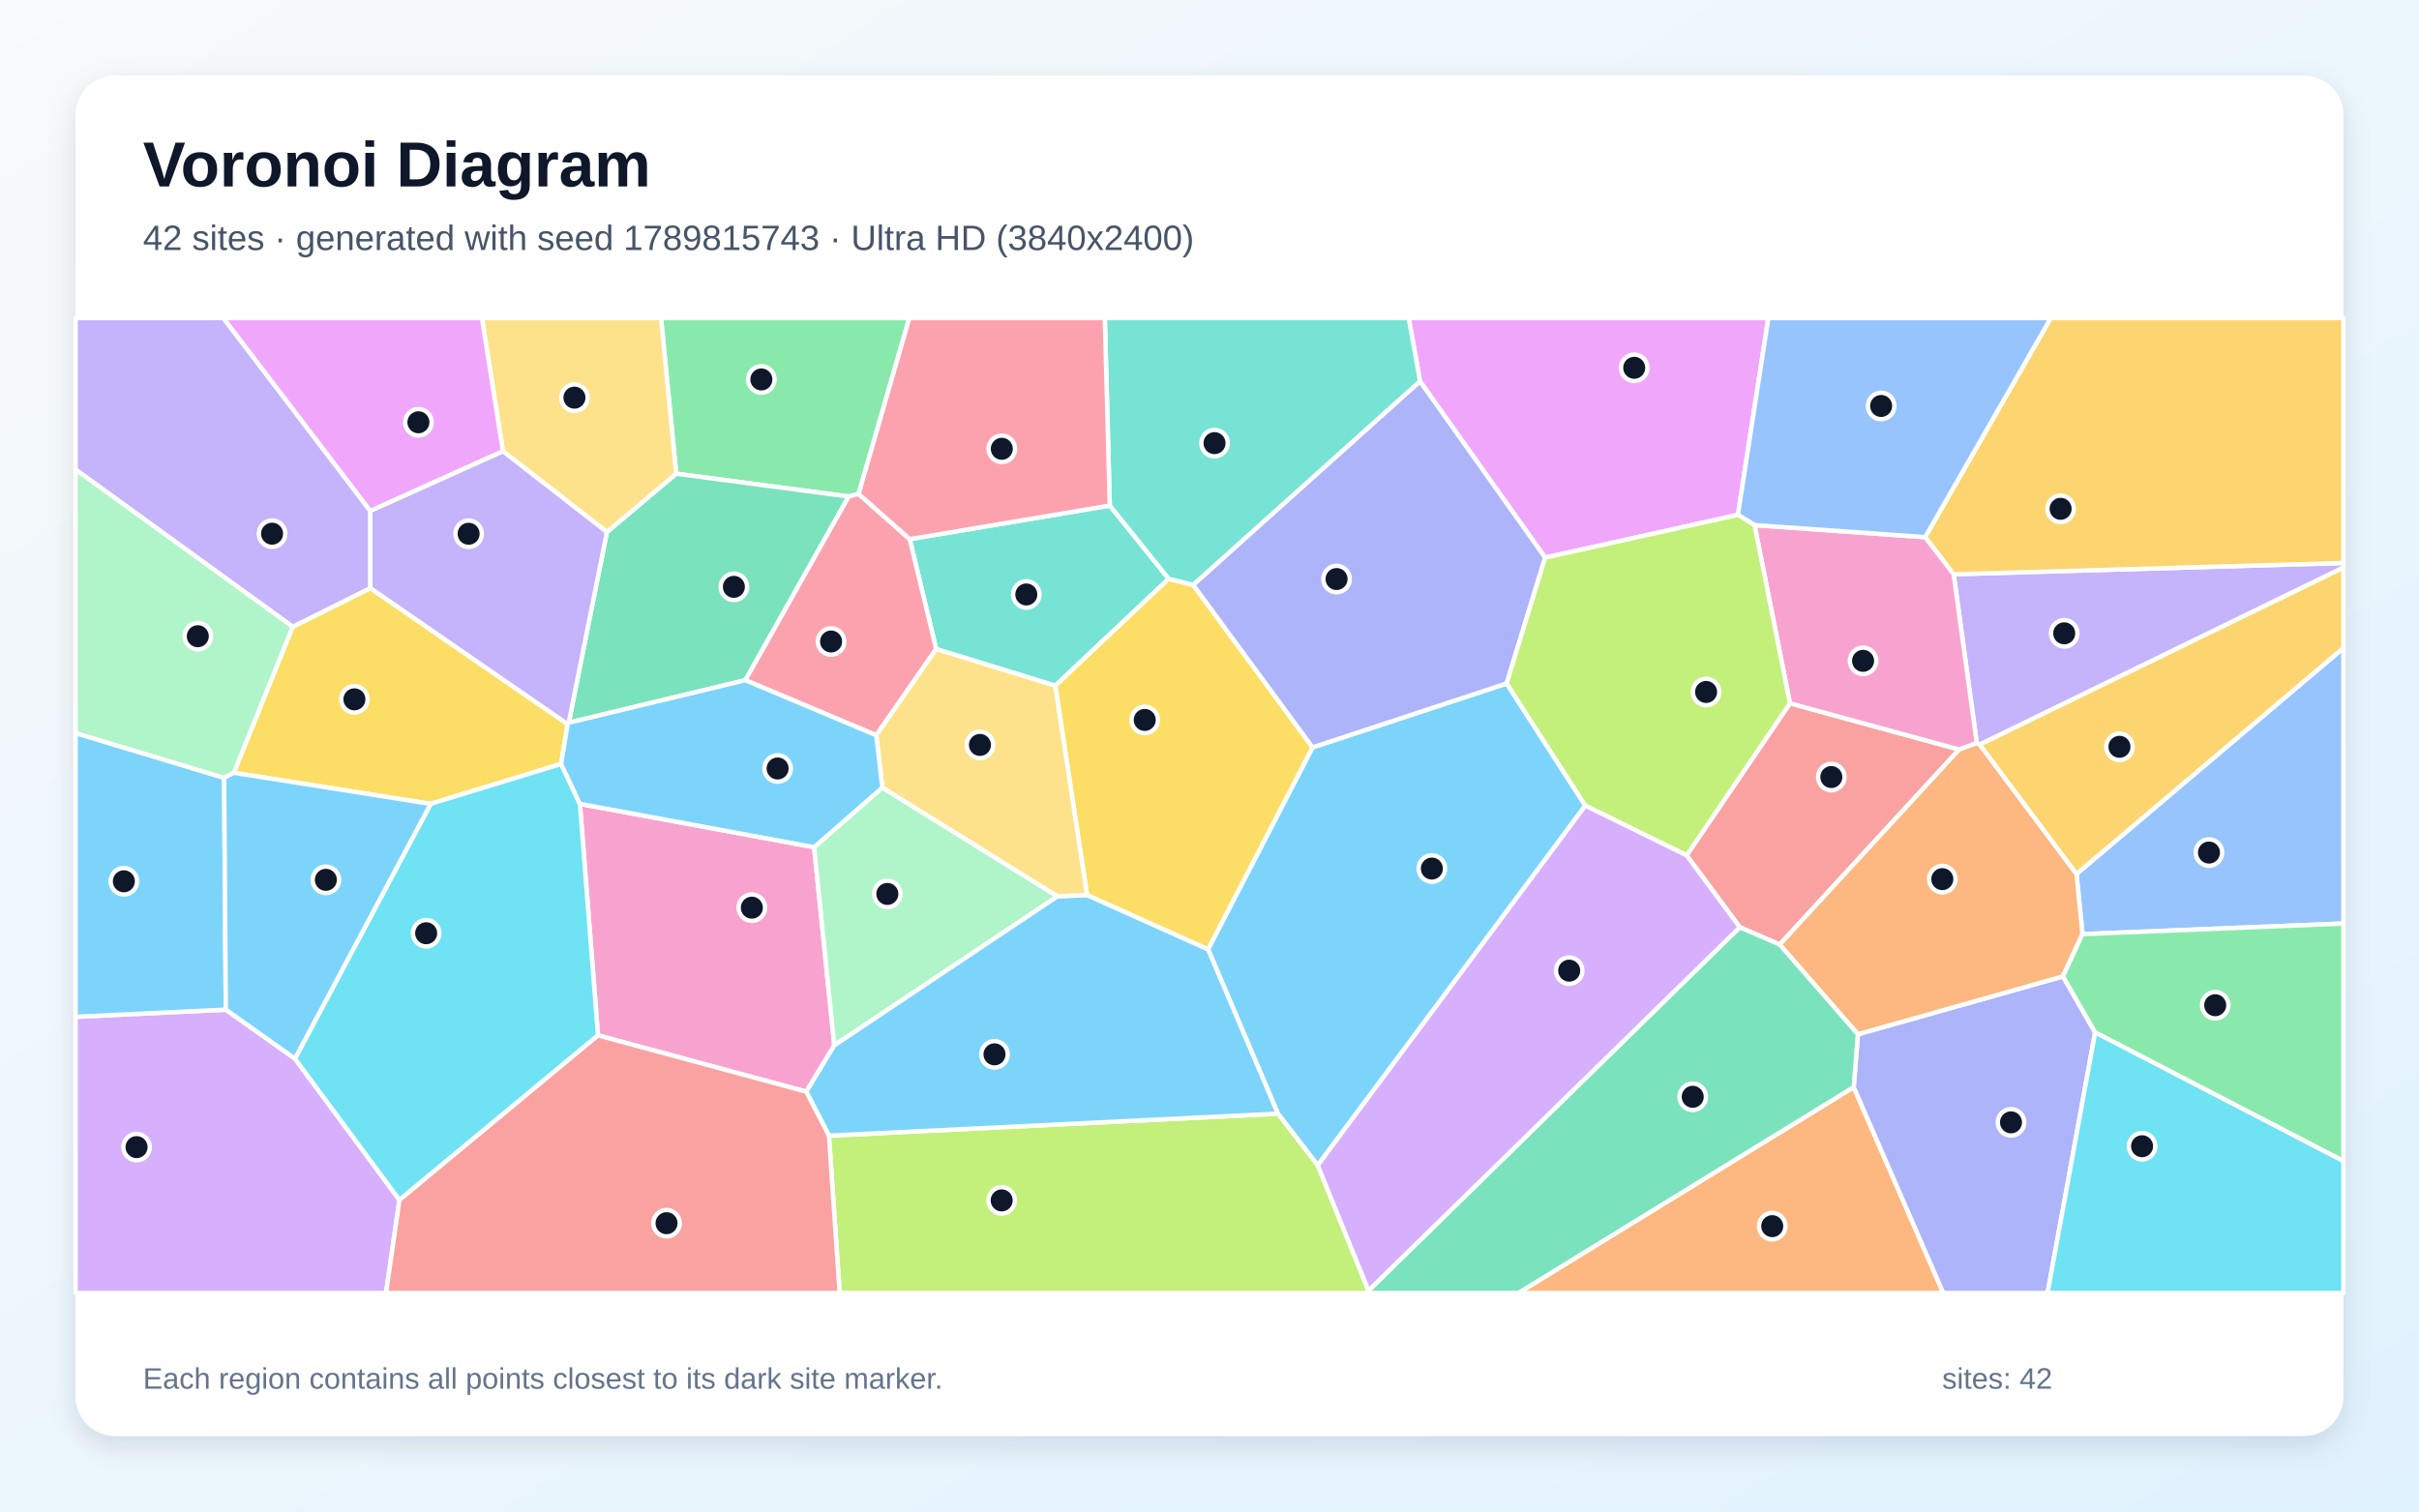
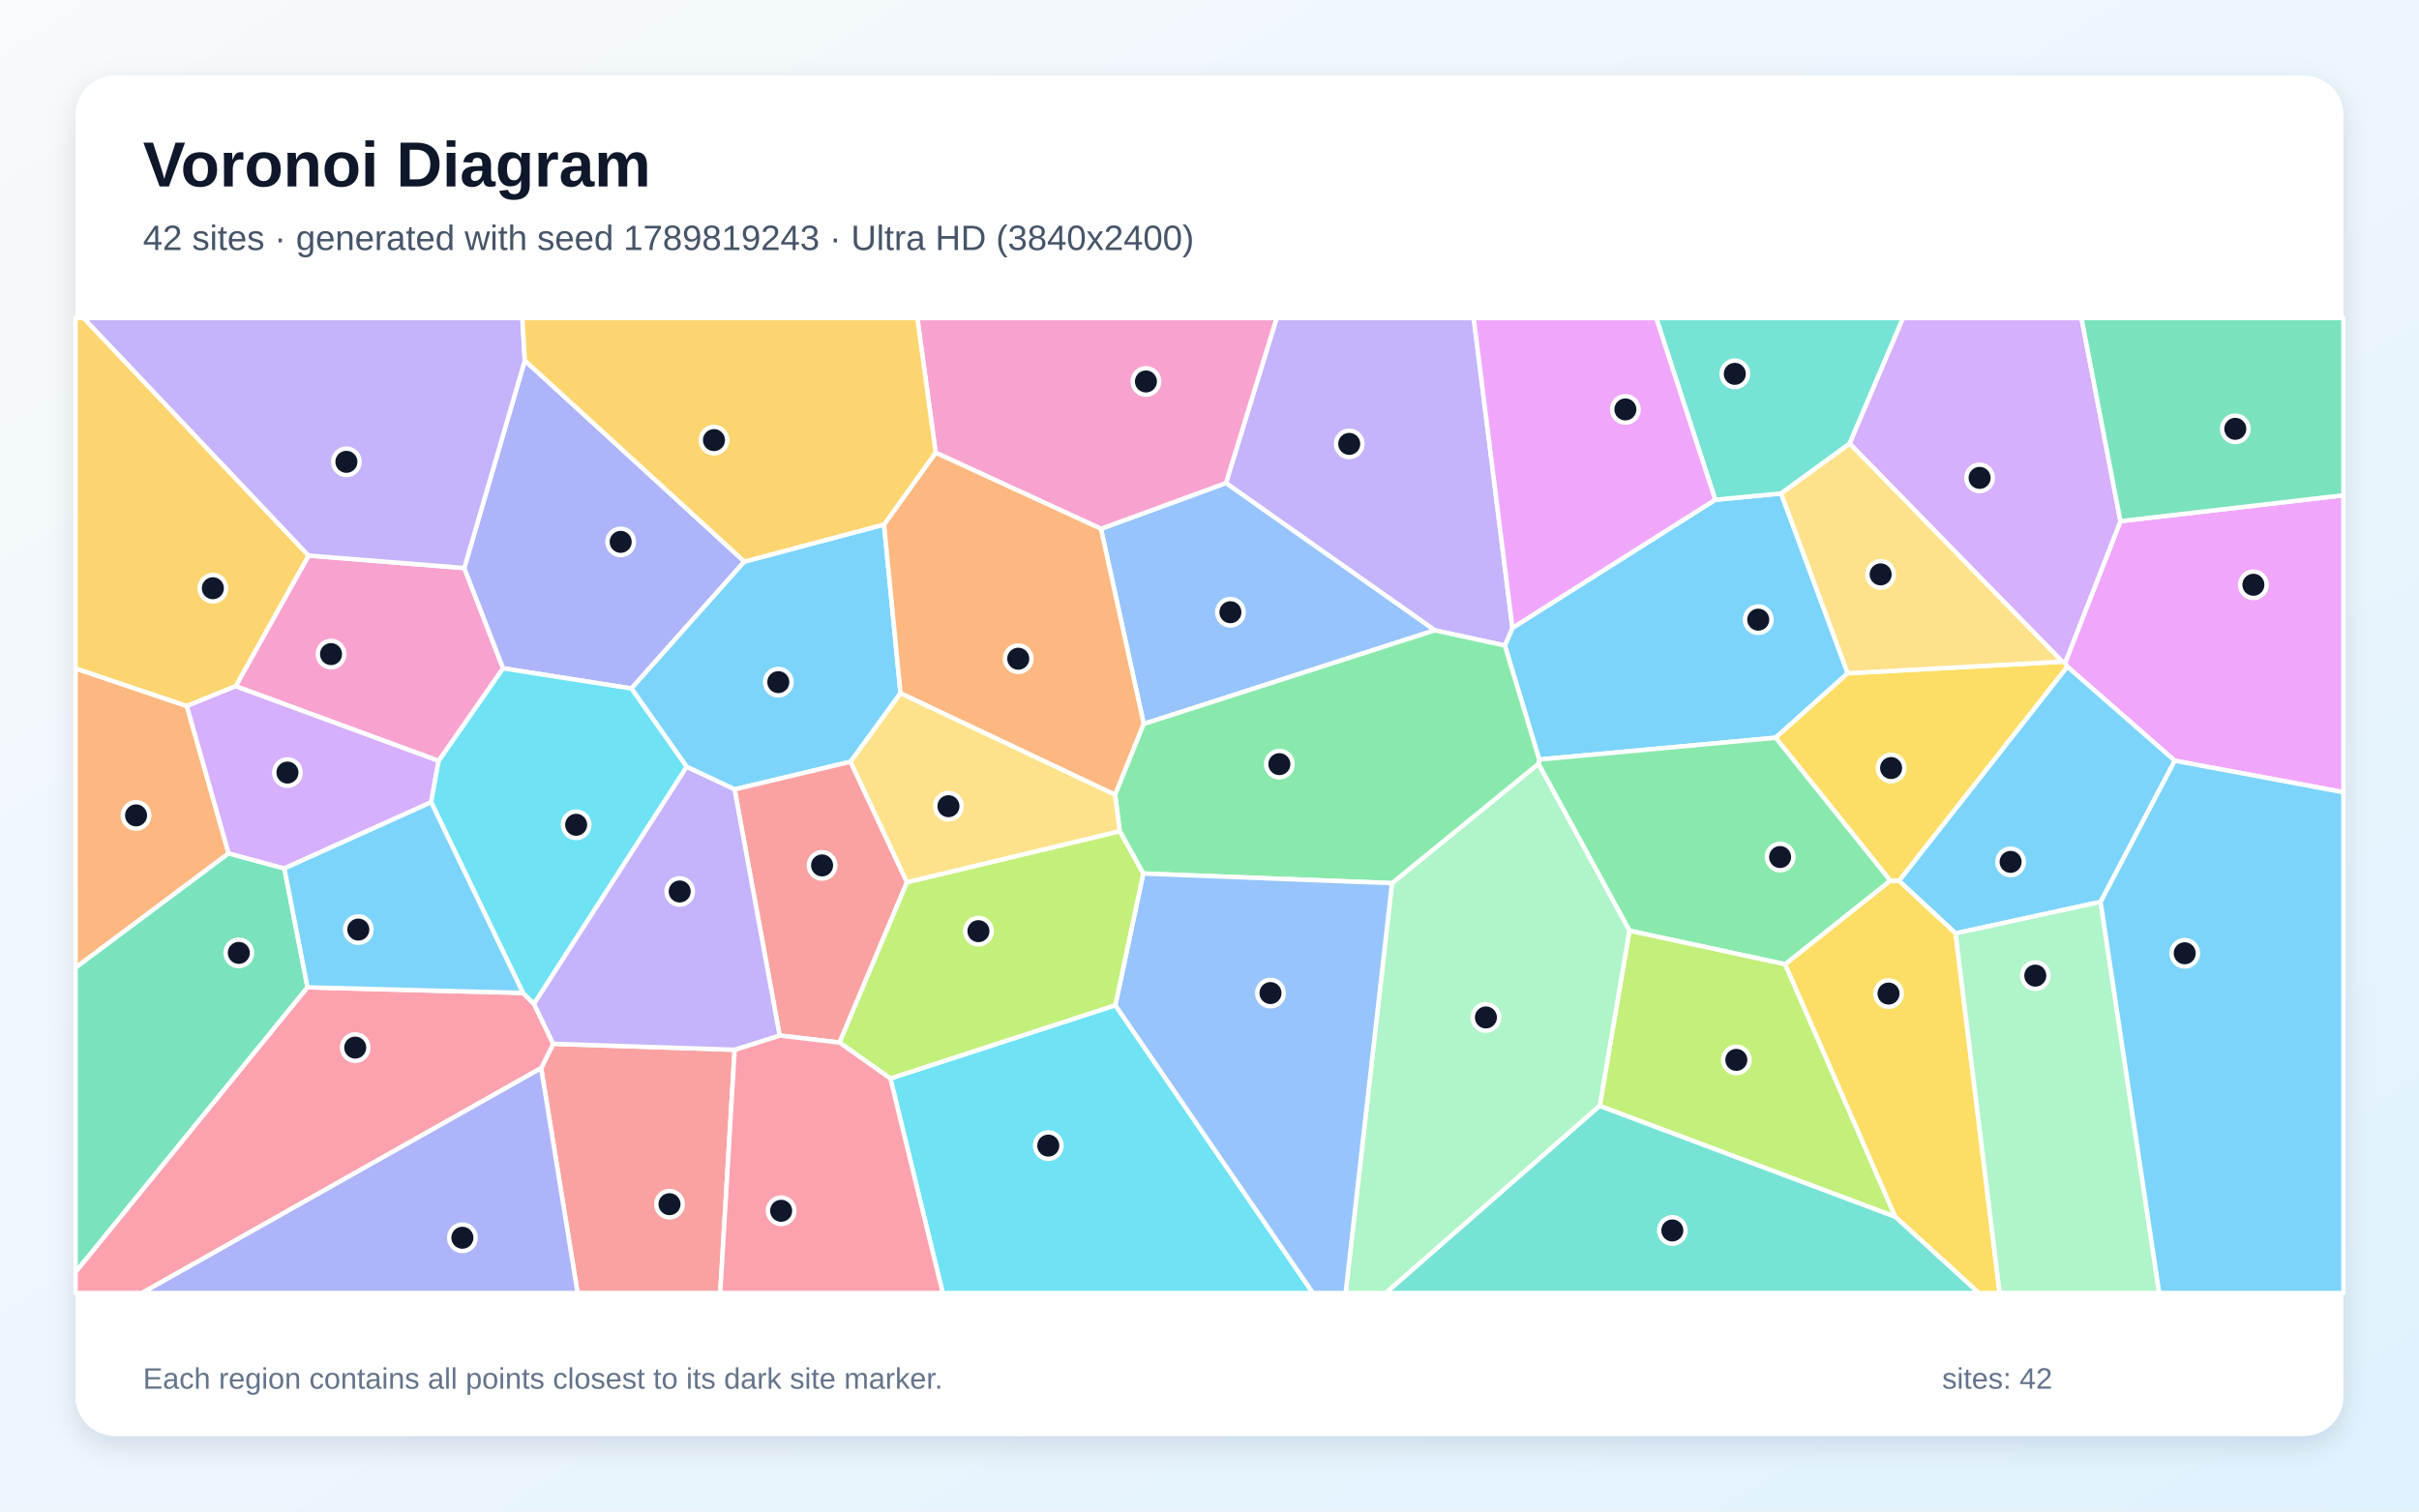
<svg xmlns="http://www.w3.org/2000/svg" width="3840" height="2400" viewBox="0 0 3840 2400" role="img" aria-labelledby="title description">
  <defs>
    <linearGradient id="background" x1="0" y1="0" x2="1" y2="1">
      <stop stop-color="#F8FAFC" />
      <stop offset="1" stop-color="#E0F2FE" />
    </linearGradient>
    <filter id="shadow" x="-5%" y="-5%" width="110%" height="110%">
      <feDropShadow dx="0" dy="15" stdDeviation="22" flood-color="#0F172A" flood-opacity=".12" />
    </filter>
  </defs>
  <rect width="3840" height="2400" fill="url(#background)" />
  <rect x="120" y="120" width="3600" height="2160" rx="63" fill="#FFFFFF" filter="url(#shadow)" />
  <g font-family="Arial, sans-serif">
    <text x="227" y="296" font-size="101" font-weight="700" fill="#0F172A">Voronoi Diagram</text>
-     <text x="227" y="397" font-size="56" fill="#475569">42 sites · generated with seed 1789815743 · Ultra HD (3840x2400)</text>
+     <text x="227" y="397" font-size="56" fill="#475569">42 sites · generated with seed 1789819243 · Ultra HD (3840x2400)</text>
  </g>
  <g stroke="#FFFFFF" stroke-width="7" stroke-linejoin="round">
-     <polygon points="2516.6,1279.2 2091.8,1850.3 2028.6,1768.3 1917.7,1507.3 2083.6,1186.7 2391.7,1085.2" fill="#38BDF8" fill-opacity="0.65" />
-     <polygon points="3142.8,1182.3 3138.0,1179.9 3101.3,911.8 3720.0,893.9 3720.0,901.3" fill="#A78BFA" fill-opacity="0.65" />
-     <polygon points="949.3,1644.0 920.5,1276.4 1292.4,1345.2 1324.4,1659.8 1279.9,1733.4" fill="#F472B6" fill-opacity="0.65" />
-     <polygon points="2942.6,1726.1 3084.8,2053.0 2410.3,2053.0" fill="#FB923C" fill-opacity="0.65" />
-     <polygon points="901.1,1149.8 890.7,1213.0 683.7,1276.4 371.1,1227.0 464.6,995.2 587.9,933.8" fill="#FACC15" fill-opacity="0.65" />
-     <polygon points="1363.0,784.2 1347.2,788.4 1073.4,752.1 1049.3,505.0 1443.5,505.0" fill="#4ADE80" fill-opacity="0.65" />
-     <polygon points="1761.7,802.7 1855.2,919.0 1675.2,1088.8 1486.1,1030.6 1444.1,856.1" fill="#2DD4BF" fill-opacity="0.65" />
-     <polygon points="3305.8,1483.2 3296.3,1387.7 3720.0,1028.8 3720.0,1466.4" fill="#60A5FA" fill-opacity="0.65" />
-     <polygon points="2758.8,817.5 2452.8,885.4 2254.2,605.6 2236.2,505.0 2807.1,505.0" fill="#E879F9" fill-opacity="0.65" />
-     <polygon points="1183.2,1080.0 902.8,1147.5 963.4,844.8 1073.4,752.1 1347.2,788.4" fill="#34D399" fill-opacity="0.65" />
-     <polygon points="2825.1,1499.8 2761.8,1472.3 2677.4,1358.1 2841.4,1116.7 3110.0,1190.1" fill="#F87171" fill-opacity="0.65" />
-     <polygon points="2942.6,1726.1 2949.3,1642.2 3274.8,1550.3 3325.9,1639.3 3250.4,2053.0 3084.8,2053.0" fill="#818CF8" fill-opacity="0.65" />
-     <polygon points="3101.3,911.8 3056.0,852.9 3255.5,505.0 3720.0,505.0 3720.0,893.9" fill="#FBBF24" fill-opacity="0.65" />
-     <polygon points="1315.9,1803.2 2028.6,1768.3 2091.8,1850.3 2172.4,2049.2 2173.0,2053.0 1332.9,2053.0" fill="#A3E635" fill-opacity="0.65" />
-     <polygon points="120.0,1614.5 358.5,1603.1 468.2,1680.9 634.1,1905.3 612.8,2053.0 120.0,2053.0" fill="#C084FC" fill-opacity="0.65" />
-     <polygon points="1444.1,856.1 1486.1,1030.6 1391.0,1167.5 1183.2,1080.0 1347.2,788.4 1363.0,784.2" fill="#FB7185" fill-opacity="0.65" />
-     <polygon points="634.1,1905.3 468.2,1680.9 683.7,1276.4 890.7,1213.0 920.5,1276.4 949.3,1644.0" fill="#22D3EE" fill-opacity="0.65" />
-     <polygon points="1400.7,1250.5 1678.7,1423.2 1324.4,1659.8 1292.4,1345.2" fill="#86EFAC" fill-opacity="0.65" />
-     <polygon points="1073.4,752.1 963.4,844.8 798.4,716.5 765.0,505.0 1049.3,505.0" fill="#FCD34D" fill-opacity="0.65" />
-     <polygon points="1315.9,1803.2 1279.9,1733.4 1324.4,1659.8 1678.7,1423.2 1725.5,1421.0 1917.7,1507.3 2028.6,1768.3" fill="#38BDF8" fill-opacity="0.65" />
-     <polygon points="358.5,1603.1 120.0,1614.5 120.0,1163.9 355.8,1235.0" fill="#38BDF8" fill-opacity="0.65" />
-     <polygon points="587.9,811.3 587.9,933.8 464.6,995.2 120.0,745.6 120.0,505.0 354.7,505.0" fill="#A78BFA" fill-opacity="0.65" />
-     <polygon points="3110.0,1190.1 2841.4,1116.7 2785.2,833.7 3056.0,852.9 3101.3,911.8 3138.0,1179.9" fill="#F472B6" fill-opacity="0.65" />
-     <polygon points="3296.3,1387.7 3305.8,1483.2 3274.8,1550.3 2949.3,1642.2 2825.1,1499.8 3110.0,1190.1 3138.0,1179.9 3142.8,1182.3" fill="#FB923C" fill-opacity="0.65" />
-     <polygon points="1725.5,1421.0 1675.2,1088.8 1855.2,919.0 1894.2,928.8 2083.6,1186.7 1917.7,1507.3" fill="#FACC15" fill-opacity="0.65" />
-     <polygon points="3325.9,1639.3 3274.8,1550.3 3305.8,1483.2 3720.0,1466.4 3720.0,1843.6" fill="#4ADE80" fill-opacity="0.65" />
-     <polygon points="1894.2,928.8 1855.2,919.0 1761.7,802.7 1753.8,505.0 2236.2,505.0 2254.2,605.6" fill="#2DD4BF" fill-opacity="0.65" />
-     <polygon points="3056.0,852.9 2785.2,833.7 2758.8,817.5 2807.1,505.0 3255.5,505.0" fill="#60A5FA" fill-opacity="0.65" />
-     <polygon points="798.4,716.5 587.9,811.3 354.7,505.0 765.0,505.0" fill="#E879F9" fill-opacity="0.65" />
-     <polygon points="2172.4,2049.2 2761.8,1472.3 2825.1,1499.8 2949.3,1642.2 2942.6,1726.1 2410.3,2053.0 2173.0,2053.0" fill="#34D399" fill-opacity="0.65" />
-     <polygon points="634.1,1905.3 949.3,1644.0 1279.9,1733.4 1315.9,1803.2 1332.9,2053.0 612.8,2053.0" fill="#F87171" fill-opacity="0.65" />
-     <polygon points="2254.2,605.6 2452.8,885.4 2391.7,1085.2 2083.6,1186.7 1894.2,928.8" fill="#818CF8" fill-opacity="0.65" />
-     <polygon points="3296.3,1387.7 3142.8,1182.3 3720.0,901.3 3720.0,1028.8" fill="#FBBF24" fill-opacity="0.65" />
-     <polygon points="2785.2,833.7 2841.4,1116.7 2677.4,1358.1 2516.6,1279.2 2391.7,1085.2 2452.8,885.4 2758.8,817.5" fill="#A3E635" fill-opacity="0.65" />
-     <polygon points="2172.4,2049.2 2091.8,1850.3 2516.6,1279.2 2677.4,1358.1 2761.8,1472.3" fill="#C084FC" fill-opacity="0.65" />
-     <polygon points="1761.7,802.7 1444.1,856.1 1363.0,784.2 1443.5,505.0 1753.8,505.0" fill="#FB7185" fill-opacity="0.65" />
-     <polygon points="3325.9,1639.3 3720.0,1843.6 3720.0,2053.0 3250.4,2053.0" fill="#22D3EE" fill-opacity="0.65" />
-     <polygon points="464.6,995.2 371.1,1227.0 355.8,1235.0 120.0,1163.9 120.0,745.6" fill="#86EFAC" fill-opacity="0.65" />
-     <polygon points="1725.5,1421.0 1678.7,1423.2 1400.7,1250.5 1391.0,1167.5 1486.1,1030.6 1675.2,1088.8" fill="#FCD34D" fill-opacity="0.65" />
-     <polygon points="902.8,1147.5 1183.2,1080.0 1391.0,1167.5 1400.7,1250.5 1292.4,1345.2 920.5,1276.4 890.7,1213.0 901.1,1149.8" fill="#38BDF8" fill-opacity="0.65" />
-     <polygon points="468.2,1680.9 358.5,1603.1 355.8,1235.0 371.1,1227.0 683.7,1276.4" fill="#38BDF8" fill-opacity="0.65" />
-     <polygon points="587.9,811.3 798.4,716.5 963.4,844.8 902.8,1147.5 901.1,1149.8 587.9,933.8" fill="#A78BFA" fill-opacity="0.65" />
+     <polygon points="2722.8,793.5 2827.4,783.5 2933.1,1069.0 2818.7,1171.4 2443.4,1206.0 2388.8,1025.0 2400.9,996.9" fill="#38BDF8" fill-opacity="0.65" />
+     <polygon points="2277.6,1000.8 1946.1,767.0 2026.6,505.0 2339.4,505.0 2400.9,996.9 2388.8,1025.0" fill="#A78BFA" fill-opacity="0.65" />
+     <polygon points="696.3,1208.2 374.0,1089.6 489.8,882.1 737.0,901.9 798.7,1061.2" fill="#F472B6" fill-opacity="0.65" />
+     <polygon points="362.9,1355.0 120.0,1536.5 120.0,1061.3 296.6,1121.0" fill="#FB923C" fill-opacity="0.65" />
+     <polygon points="3014.6,1398.7 3000.8,1398.5 2818.7,1171.4 2933.1,1069.0 3273.8,1050.6 3278.4,1052.0 3281.8,1058.6" fill="#FACC15" fill-opacity="0.65" />
+     <polygon points="2833.9,1531.1 2586.6,1477.8 2442.1,1212.8 2443.4,1206.0 2818.7,1171.4 3000.8,1398.5" fill="#4ADE80" fill-opacity="0.65" />
+     <polygon points="2936.2,704.4 2827.4,783.5 2722.8,793.5 2629.1,505.0 3021.0,505.0" fill="#2DD4BF" fill-opacity="0.65" />
+     <polygon points="1815.6,1149.5 1747.7,839.6 1946.1,767.0 2277.6,1000.8" fill="#60A5FA" fill-opacity="0.65" />
+     <polygon points="3452.3,1207.9 3281.8,1058.6 3278.4,1052.0 3366.1,827.5 3720.0,786.4 3720.0,1257.9" fill="#E879F9" fill-opacity="0.65" />
+     <polygon points="451.4,1378.9 488.2,1567.7 120.0,2019.9 120.0,1536.5 362.9,1355.0" fill="#34D399" fill-opacity="0.65" />
+     <polygon points="859.0,1696.0 878.2,1657.4 1166.2,1666.8 1143.3,2053.0 916.9,2053.0" fill="#F87171" fill-opacity="0.65" />
+     <polygon points="1181.7,891.7 1002.3,1093.2 798.7,1061.2 737.0,901.9 833.1,572.3" fill="#818CF8" fill-opacity="0.65" />
+     <polygon points="489.8,882.1 374.0,1089.6 296.6,1121.0 120.0,1061.3 120.0,505.0 132.9,505.0" fill="#FBBF24" fill-opacity="0.65" />
+     <polygon points="2539.4,1756.0 2586.6,1477.8 2833.9,1531.1 3008.7,1932.1" fill="#A3E635" fill-opacity="0.65" />
+     <polygon points="3366.1,827.5 3278.4,1052.0 3273.8,1050.6 2936.2,704.4 3021.0,505.0 3304.2,505.0" fill="#C084FC" fill-opacity="0.65" />
+     <polygon points="120.0,2019.9 488.2,1567.7 830.2,1576.6 847.7,1594.0 878.2,1657.4 859.0,1696.0 225.5,2053.0 120.0,2053.0" fill="#FB7185" fill-opacity="0.65" />
+     <polygon points="1413.4,1712.4 1770.5,1596.1 2084.2,2053.0 1496.5,2053.0" fill="#22D3EE" fill-opacity="0.65" />
+     <polygon points="2209.7,1402.3 2442.1,1212.8 2586.6,1477.8 2539.4,1756.0 2200.0,2053.0 2136.1,2053.0" fill="#86EFAC" fill-opacity="0.65" />
+     <polygon points="3273.8,1050.6 2933.1,1069.0 2827.4,783.5 2936.2,704.4" fill="#FCD34D" fill-opacity="0.65" />
+     <polygon points="1403.4,832.8 1429.5,1100.8 1350.2,1209.5 1166.1,1253.4 1090.1,1217.6 1002.3,1093.2 1181.7,891.7" fill="#38BDF8" fill-opacity="0.65" />
+     <polygon points="3334.6,1432.0 3104.4,1482.0 3014.6,1398.7 3281.8,1058.6 3452.3,1207.9" fill="#38BDF8" fill-opacity="0.65" />
+     <polygon points="833.1,572.3 737.0,901.9 489.8,882.1 132.9,505.0 829.2,505.0" fill="#A78BFA" fill-opacity="0.65" />
+     <polygon points="1747.7,839.6 1485.3,718.8 1456.2,505.0 2026.6,505.0 1946.1,767.0" fill="#F472B6" fill-opacity="0.65" />
+     <polygon points="1770.2,1262.0 1429.5,1100.8 1403.4,832.8 1485.3,718.8 1747.7,839.6 1815.6,1149.5" fill="#FB923C" fill-opacity="0.65" />
+     <polygon points="3008.7,1932.1 2833.9,1531.1 3000.8,1398.5 3014.6,1398.7 3104.4,1482.0 3174.3,2053.0 3141.2,2053.0" fill="#FACC15" fill-opacity="0.65" />
+     <polygon points="2209.7,1402.3 1814.8,1387.0 1777.5,1319.8 1770.2,1262.0 1815.6,1149.5 2277.6,1000.8 2388.8,1025.0 2443.4,1206.0 2442.1,1212.8" fill="#4ADE80" fill-opacity="0.65" />
+     <polygon points="2539.4,1756.0 3008.7,1932.1 3141.2,2053.0 2200.0,2053.0" fill="#2DD4BF" fill-opacity="0.65" />
+     <polygon points="1770.5,1596.1 1814.8,1387.0 2209.7,1402.3 2136.1,2053.0 2084.2,2053.0" fill="#60A5FA" fill-opacity="0.65" />
+     <polygon points="2339.4,505.0 2629.1,505.0 2722.8,793.5 2400.9,996.9" fill="#E879F9" fill-opacity="0.65" />
+     <polygon points="3366.1,827.5 3304.2,505.0 3720.0,505.0 3720.0,786.4" fill="#34D399" fill-opacity="0.65" />
+     <polygon points="1439.8,1400.8 1332.7,1655.4 1237.6,1644.2 1166.1,1253.4 1350.2,1209.5" fill="#F87171" fill-opacity="0.65" />
+     <polygon points="859.0,1696.0 916.9,2053.0 225.5,2053.0" fill="#818CF8" fill-opacity="0.65" />
+     <polygon points="1485.3,718.8 1403.4,832.8 1181.7,891.7 833.1,572.3 829.2,505.0 1456.2,505.0" fill="#FBBF24" fill-opacity="0.65" />
+     <polygon points="1777.5,1319.8 1814.8,1387.0 1770.5,1596.1 1413.4,1712.4 1332.7,1655.4 1439.8,1400.8" fill="#A3E635" fill-opacity="0.65" />
+     <polygon points="684.4,1273.8 451.4,1378.9 362.9,1355.0 296.6,1121.0 374.0,1089.6 696.3,1208.2" fill="#C084FC" fill-opacity="0.65" />
+     <polygon points="1166.2,1666.8 1237.6,1644.2 1332.7,1655.4 1413.4,1712.4 1496.5,2053.0 1143.3,2053.0" fill="#FB7185" fill-opacity="0.65" />
+     <polygon points="1090.1,1217.6 847.7,1594.0 830.2,1576.6 684.4,1273.8 696.3,1208.2 798.7,1061.2 1002.3,1093.2" fill="#22D3EE" fill-opacity="0.65" />
+     <polygon points="3104.4,1482.0 3334.6,1432.0 3427.6,2053.0 3174.3,2053.0" fill="#86EFAC" fill-opacity="0.65" />
+     <polygon points="1777.5,1319.8 1439.8,1400.8 1350.2,1209.5 1429.5,1100.8 1770.2,1262.0" fill="#FCD34D" fill-opacity="0.65" />
+     <polygon points="3334.6,1432.0 3452.3,1207.9 3720.0,1257.9 3720.0,2053.0 3427.6,2053.0" fill="#38BDF8" fill-opacity="0.65" />
+     <polygon points="830.2,1576.6 488.2,1567.7 451.4,1378.9 684.4,1273.8" fill="#38BDF8" fill-opacity="0.65" />
+     <polygon points="1090.1,1217.6 1166.1,1253.4 1237.6,1644.2 1166.2,1666.8 878.2,1657.4 847.7,1594.0" fill="#A78BFA" fill-opacity="0.65" />
  </g>
  <g>
-     <circle cx="2273.0" cy="1379.1" r="21" fill="#0F172A" stroke="#FFFFFF" stroke-width="7" />
-     <circle cx="3276.8" cy="1005.6" r="21" fill="#0F172A" stroke="#FFFFFF" stroke-width="7" />
-     <circle cx="1193.5" cy="1441.2" r="21" fill="#0F172A" stroke="#FFFFFF" stroke-width="7" />
-     <circle cx="2813.3" cy="1946.9" r="21" fill="#0F172A" stroke="#FFFFFF" stroke-width="7" />
-     <circle cx="562.6" cy="1110.4" r="21" fill="#0F172A" stroke="#FFFFFF" stroke-width="7" />
-     <circle cx="1208.6" cy="602.5" r="21" fill="#0F172A" stroke="#FFFFFF" stroke-width="7" />
-     <circle cx="1629.2" cy="943.9" r="21" fill="#0F172A" stroke="#FFFFFF" stroke-width="7" />
-     <circle cx="3506.6" cy="1353.7" r="21" fill="#0F172A" stroke="#FFFFFF" stroke-width="7" />
-     <circle cx="2594.2" cy="584.0" r="21" fill="#0F172A" stroke="#FFFFFF" stroke-width="7" />
-     <circle cx="1165.0" cy="931.8" r="21" fill="#0F172A" stroke="#FFFFFF" stroke-width="7" />
-     <circle cx="2907.1" cy="1233.8" r="21" fill="#0F172A" stroke="#FFFFFF" stroke-width="7" />
-     <circle cx="3192.3" cy="1782.1" r="21" fill="#0F172A" stroke="#FFFFFF" stroke-width="7" />
-     <circle cx="3271.1" cy="807.9" r="21" fill="#0F172A" stroke="#FFFFFF" stroke-width="7" />
-     <circle cx="1590.1" cy="1906.0" r="21" fill="#0F172A" stroke="#FFFFFF" stroke-width="7" />
-     <circle cx="216.8" cy="1821.4" r="21" fill="#0F172A" stroke="#FFFFFF" stroke-width="7" />
-     <circle cx="1319.3" cy="1018.6" r="21" fill="#0F172A" stroke="#FFFFFF" stroke-width="7" />
-     <circle cx="676.5" cy="1481.8" r="21" fill="#0F172A" stroke="#FFFFFF" stroke-width="7" />
-     <circle cx="1408.6" cy="1419.4" r="21" fill="#0F172A" stroke="#FFFFFF" stroke-width="7" />
-     <circle cx="911.9" cy="631.4" r="21" fill="#0F172A" stroke="#FFFFFF" stroke-width="7" />
-     <circle cx="1578.7" cy="1674.1" r="21" fill="#0F172A" stroke="#FFFFFF" stroke-width="7" />
-     <circle cx="196.6" cy="1399.3" r="21" fill="#0F172A" stroke="#FFFFFF" stroke-width="7" />
-     <circle cx="431.9" cy="847.4" r="21" fill="#0F172A" stroke="#FFFFFF" stroke-width="7" />
-     <circle cx="2957.5" cy="1049.3" r="21" fill="#0F172A" stroke="#FFFFFF" stroke-width="7" />
-     <circle cx="3083.3" cy="1395.9" r="21" fill="#0F172A" stroke="#FFFFFF" stroke-width="7" />
-     <circle cx="1817.2" cy="1143.1" r="21" fill="#0F172A" stroke="#FFFFFF" stroke-width="7" />
-     <circle cx="3516.5" cy="1596.1" r="21" fill="#0F172A" stroke="#FFFFFF" stroke-width="7" />
-     <circle cx="1928.0" cy="703.6" r="21" fill="#0F172A" stroke="#FFFFFF" stroke-width="7" />
-     <circle cx="2986.2" cy="644.6" r="21" fill="#0F172A" stroke="#FFFFFF" stroke-width="7" />
-     <circle cx="664.2" cy="670.5" r="21" fill="#0F172A" stroke="#FFFFFF" stroke-width="7" />
-     <circle cx="2687.1" cy="1741.5" r="21" fill="#0F172A" stroke="#FFFFFF" stroke-width="7" />
-     <circle cx="1058.1" cy="1942.2" r="21" fill="#0F172A" stroke="#FFFFFF" stroke-width="7" />
-     <circle cx="2121.7" cy="919.4" r="21" fill="#0F172A" stroke="#FFFFFF" stroke-width="7" />
-     <circle cx="3364.5" cy="1185.8" r="21" fill="#0F172A" stroke="#FFFFFF" stroke-width="7" />
-     <circle cx="2708.3" cy="1098.7" r="21" fill="#0F172A" stroke="#FFFFFF" stroke-width="7" />
-     <circle cx="2491.0" cy="1541.2" r="21" fill="#0F172A" stroke="#FFFFFF" stroke-width="7" />
-     <circle cx="1590.3" cy="712.6" r="21" fill="#0F172A" stroke="#FFFFFF" stroke-width="7" />
-     <circle cx="3400.4" cy="1820.0" r="21" fill="#0F172A" stroke="#FFFFFF" stroke-width="7" />
-     <circle cx="314.0" cy="1010.2" r="21" fill="#0F172A" stroke="#FFFFFF" stroke-width="7" />
-     <circle cx="1555.6" cy="1182.8" r="21" fill="#0F172A" stroke="#FFFFFF" stroke-width="7" />
-     <circle cx="1234.4" cy="1220.2" r="21" fill="#0F172A" stroke="#FFFFFF" stroke-width="7" />
-     <circle cx="517.3" cy="1397.0" r="21" fill="#0F172A" stroke="#FFFFFF" stroke-width="7" />
-     <circle cx="743.9" cy="847.5" r="21" fill="#0F172A" stroke="#FFFFFF" stroke-width="7" />
+     <circle cx="2791.1" cy="983.9" r="21" fill="#0F172A" stroke="#FFFFFF" stroke-width="7" />
+     <circle cx="2141.8" cy="704.8" r="21" fill="#0F172A" stroke="#FFFFFF" stroke-width="7" />
+     <circle cx="525.5" cy="1038.6" r="21" fill="#0F172A" stroke="#FFFFFF" stroke-width="7" />
+     <circle cx="216.0" cy="1294.7" r="21" fill="#0F172A" stroke="#FFFFFF" stroke-width="7" />
+     <circle cx="3002.0" cy="1219.5" r="21" fill="#0F172A" stroke="#FFFFFF" stroke-width="7" />
+     <circle cx="2825.8" cy="1360.8" r="21" fill="#0F172A" stroke="#FFFFFF" stroke-width="7" />
+     <circle cx="2753.9" cy="593.6" r="21" fill="#0F172A" stroke="#FFFFFF" stroke-width="7" />
+     <circle cx="1953.2" cy="972.1" r="21" fill="#0F172A" stroke="#FFFFFF" stroke-width="7" />
+     <circle cx="3577.1" cy="928.5" r="21" fill="#0F172A" stroke="#FFFFFF" stroke-width="7" />
+     <circle cx="379.1" cy="1513.0" r="21" fill="#0F172A" stroke="#FFFFFF" stroke-width="7" />
+     <circle cx="1062.8" cy="1912.0" r="21" fill="#0F172A" stroke="#FFFFFF" stroke-width="7" />
+     <circle cx="985.3" cy="860.4" r="21" fill="#0F172A" stroke="#FFFFFF" stroke-width="7" />
+     <circle cx="337.9" cy="934.0" r="21" fill="#0F172A" stroke="#FFFFFF" stroke-width="7" />
+     <circle cx="2756.3" cy="1682.9" r="21" fill="#0F172A" stroke="#FFFFFF" stroke-width="7" />
+     <circle cx="3142.5" cy="758.8" r="21" fill="#0F172A" stroke="#FFFFFF" stroke-width="7" />
+     <circle cx="563.9" cy="1663.4" r="21" fill="#0F172A" stroke="#FFFFFF" stroke-width="7" />
+     <circle cx="1664.1" cy="1819.0" r="21" fill="#0F172A" stroke="#FFFFFF" stroke-width="7" />
+     <circle cx="2358.8" cy="1615.5" r="21" fill="#0F172A" stroke="#FFFFFF" stroke-width="7" />
+     <circle cx="2985.4" cy="912.0" r="21" fill="#0F172A" stroke="#FFFFFF" stroke-width="7" />
+     <circle cx="1235.5" cy="1083.1" r="21" fill="#0F172A" stroke="#FFFFFF" stroke-width="7" />
+     <circle cx="3191.7" cy="1368.5" r="21" fill="#0F172A" stroke="#FFFFFF" stroke-width="7" />
+     <circle cx="549.9" cy="733.3" r="21" fill="#0F172A" stroke="#FFFFFF" stroke-width="7" />
+     <circle cx="1819.1" cy="605.7" r="21" fill="#0F172A" stroke="#FFFFFF" stroke-width="7" />
+     <circle cx="1616.4" cy="1045.9" r="21" fill="#0F172A" stroke="#FFFFFF" stroke-width="7" />
+     <circle cx="2997.9" cy="1577.6" r="21" fill="#0F172A" stroke="#FFFFFF" stroke-width="7" />
+     <circle cx="2030.9" cy="1213.3" r="21" fill="#0F172A" stroke="#FFFFFF" stroke-width="7" />
+     <circle cx="2654.7" cy="1953.7" r="21" fill="#0F172A" stroke="#FFFFFF" stroke-width="7" />
+     <circle cx="2016.8" cy="1576.8" r="21" fill="#0F172A" stroke="#FFFFFF" stroke-width="7" />
+     <circle cx="2580.2" cy="650.1" r="21" fill="#0F172A" stroke="#FFFFFF" stroke-width="7" />
+     <circle cx="3548.4" cy="680.9" r="21" fill="#0F172A" stroke="#FFFFFF" stroke-width="7" />
+     <circle cx="1305.0" cy="1374.1" r="21" fill="#0F172A" stroke="#FFFFFF" stroke-width="7" />
+     <circle cx="734.0" cy="1965.3" r="21" fill="#0F172A" stroke="#FFFFFF" stroke-width="7" />
+     <circle cx="1133.4" cy="698.8" r="21" fill="#0F172A" stroke="#FFFFFF" stroke-width="7" />
+     <circle cx="1553.2" cy="1478.5" r="21" fill="#0F172A" stroke="#FFFFFF" stroke-width="7" />
+     <circle cx="456.3" cy="1226.7" r="21" fill="#0F172A" stroke="#FFFFFF" stroke-width="7" />
+     <circle cx="1240.0" cy="1922.5" r="21" fill="#0F172A" stroke="#FFFFFF" stroke-width="7" />
+     <circle cx="914.6" cy="1309.6" r="21" fill="#0F172A" stroke="#FFFFFF" stroke-width="7" />
+     <circle cx="3230.9" cy="1549.1" r="21" fill="#0F172A" stroke="#FFFFFF" stroke-width="7" />
+     <circle cx="1505.6" cy="1280.1" r="21" fill="#0F172A" stroke="#FFFFFF" stroke-width="7" />
+     <circle cx="3468.1" cy="1513.6" r="21" fill="#0F172A" stroke="#FFFFFF" stroke-width="7" />
+     <circle cx="568.8" cy="1476.0" r="21" fill="#0F172A" stroke="#FFFFFF" stroke-width="7" />
+     <circle cx="1079.0" cy="1415.5" r="21" fill="#0F172A" stroke="#FFFFFF" stroke-width="7" />
  </g>
  <g font-family="Arial, sans-serif" font-size="47" fill="#64748B">
    <text x="227" y="2205">Each region contains all points closest to its dark site marker.</text>
    <text x="3083" y="2205">sites: 42</text>
  </g>
</svg>
